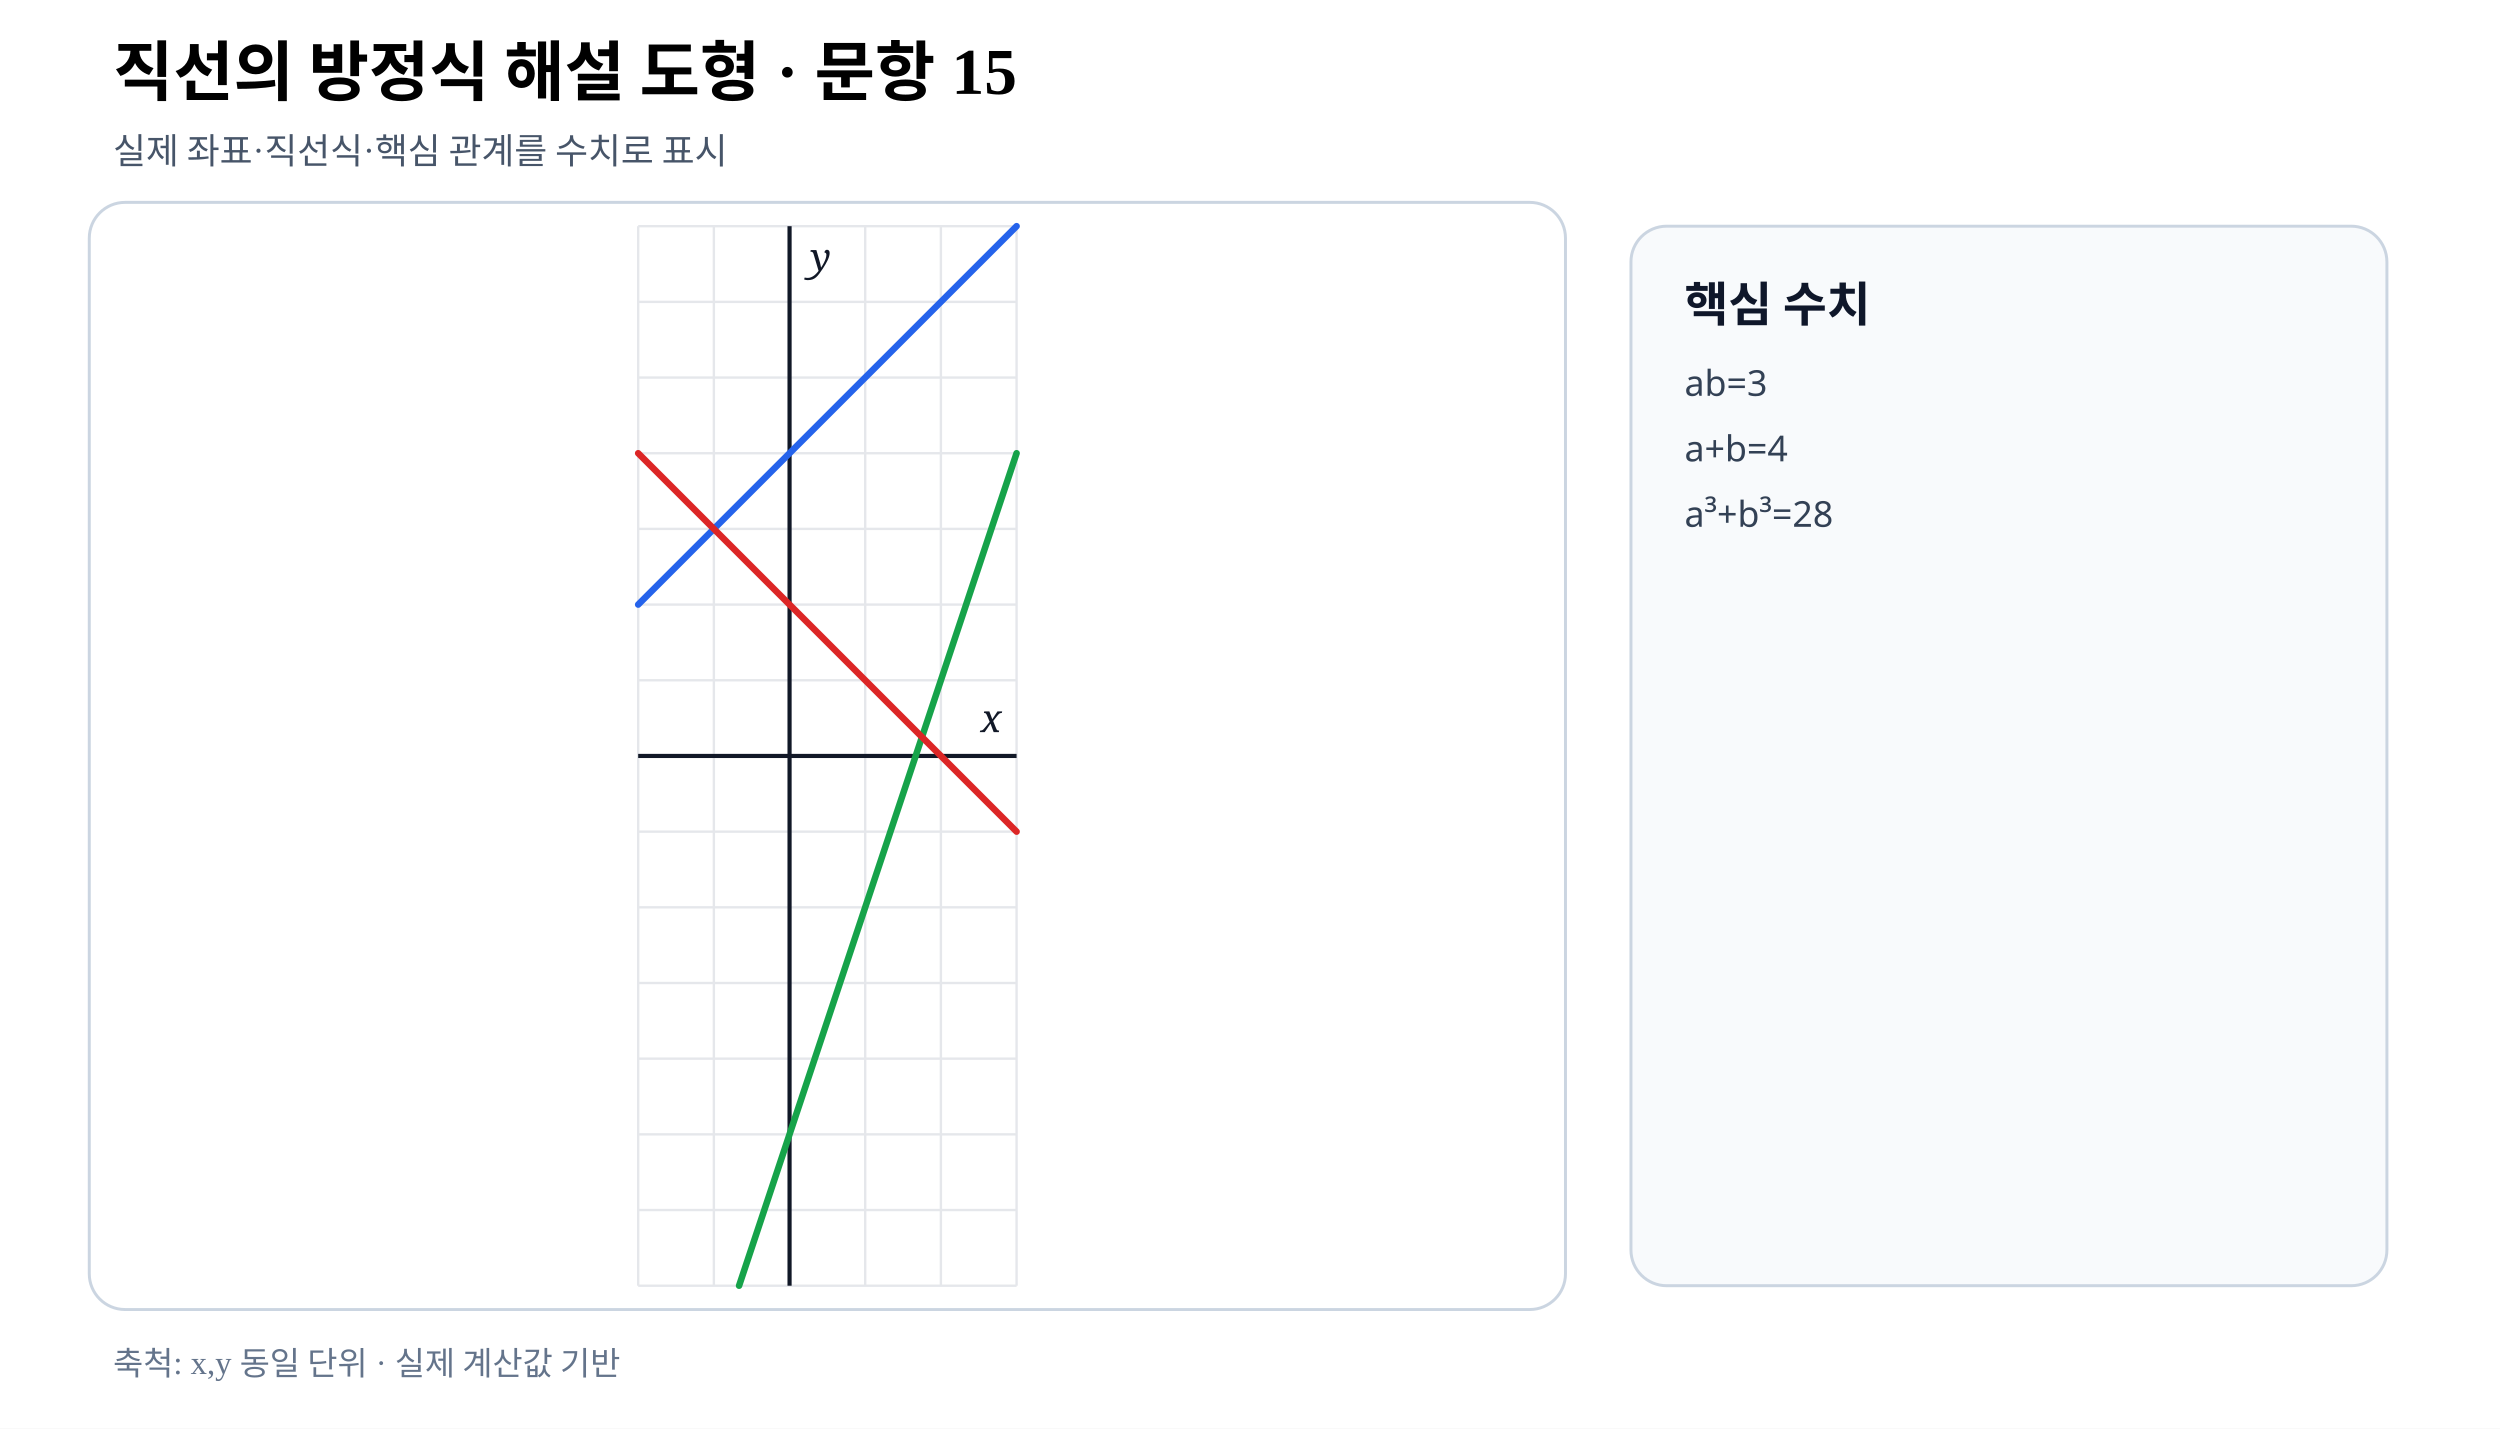
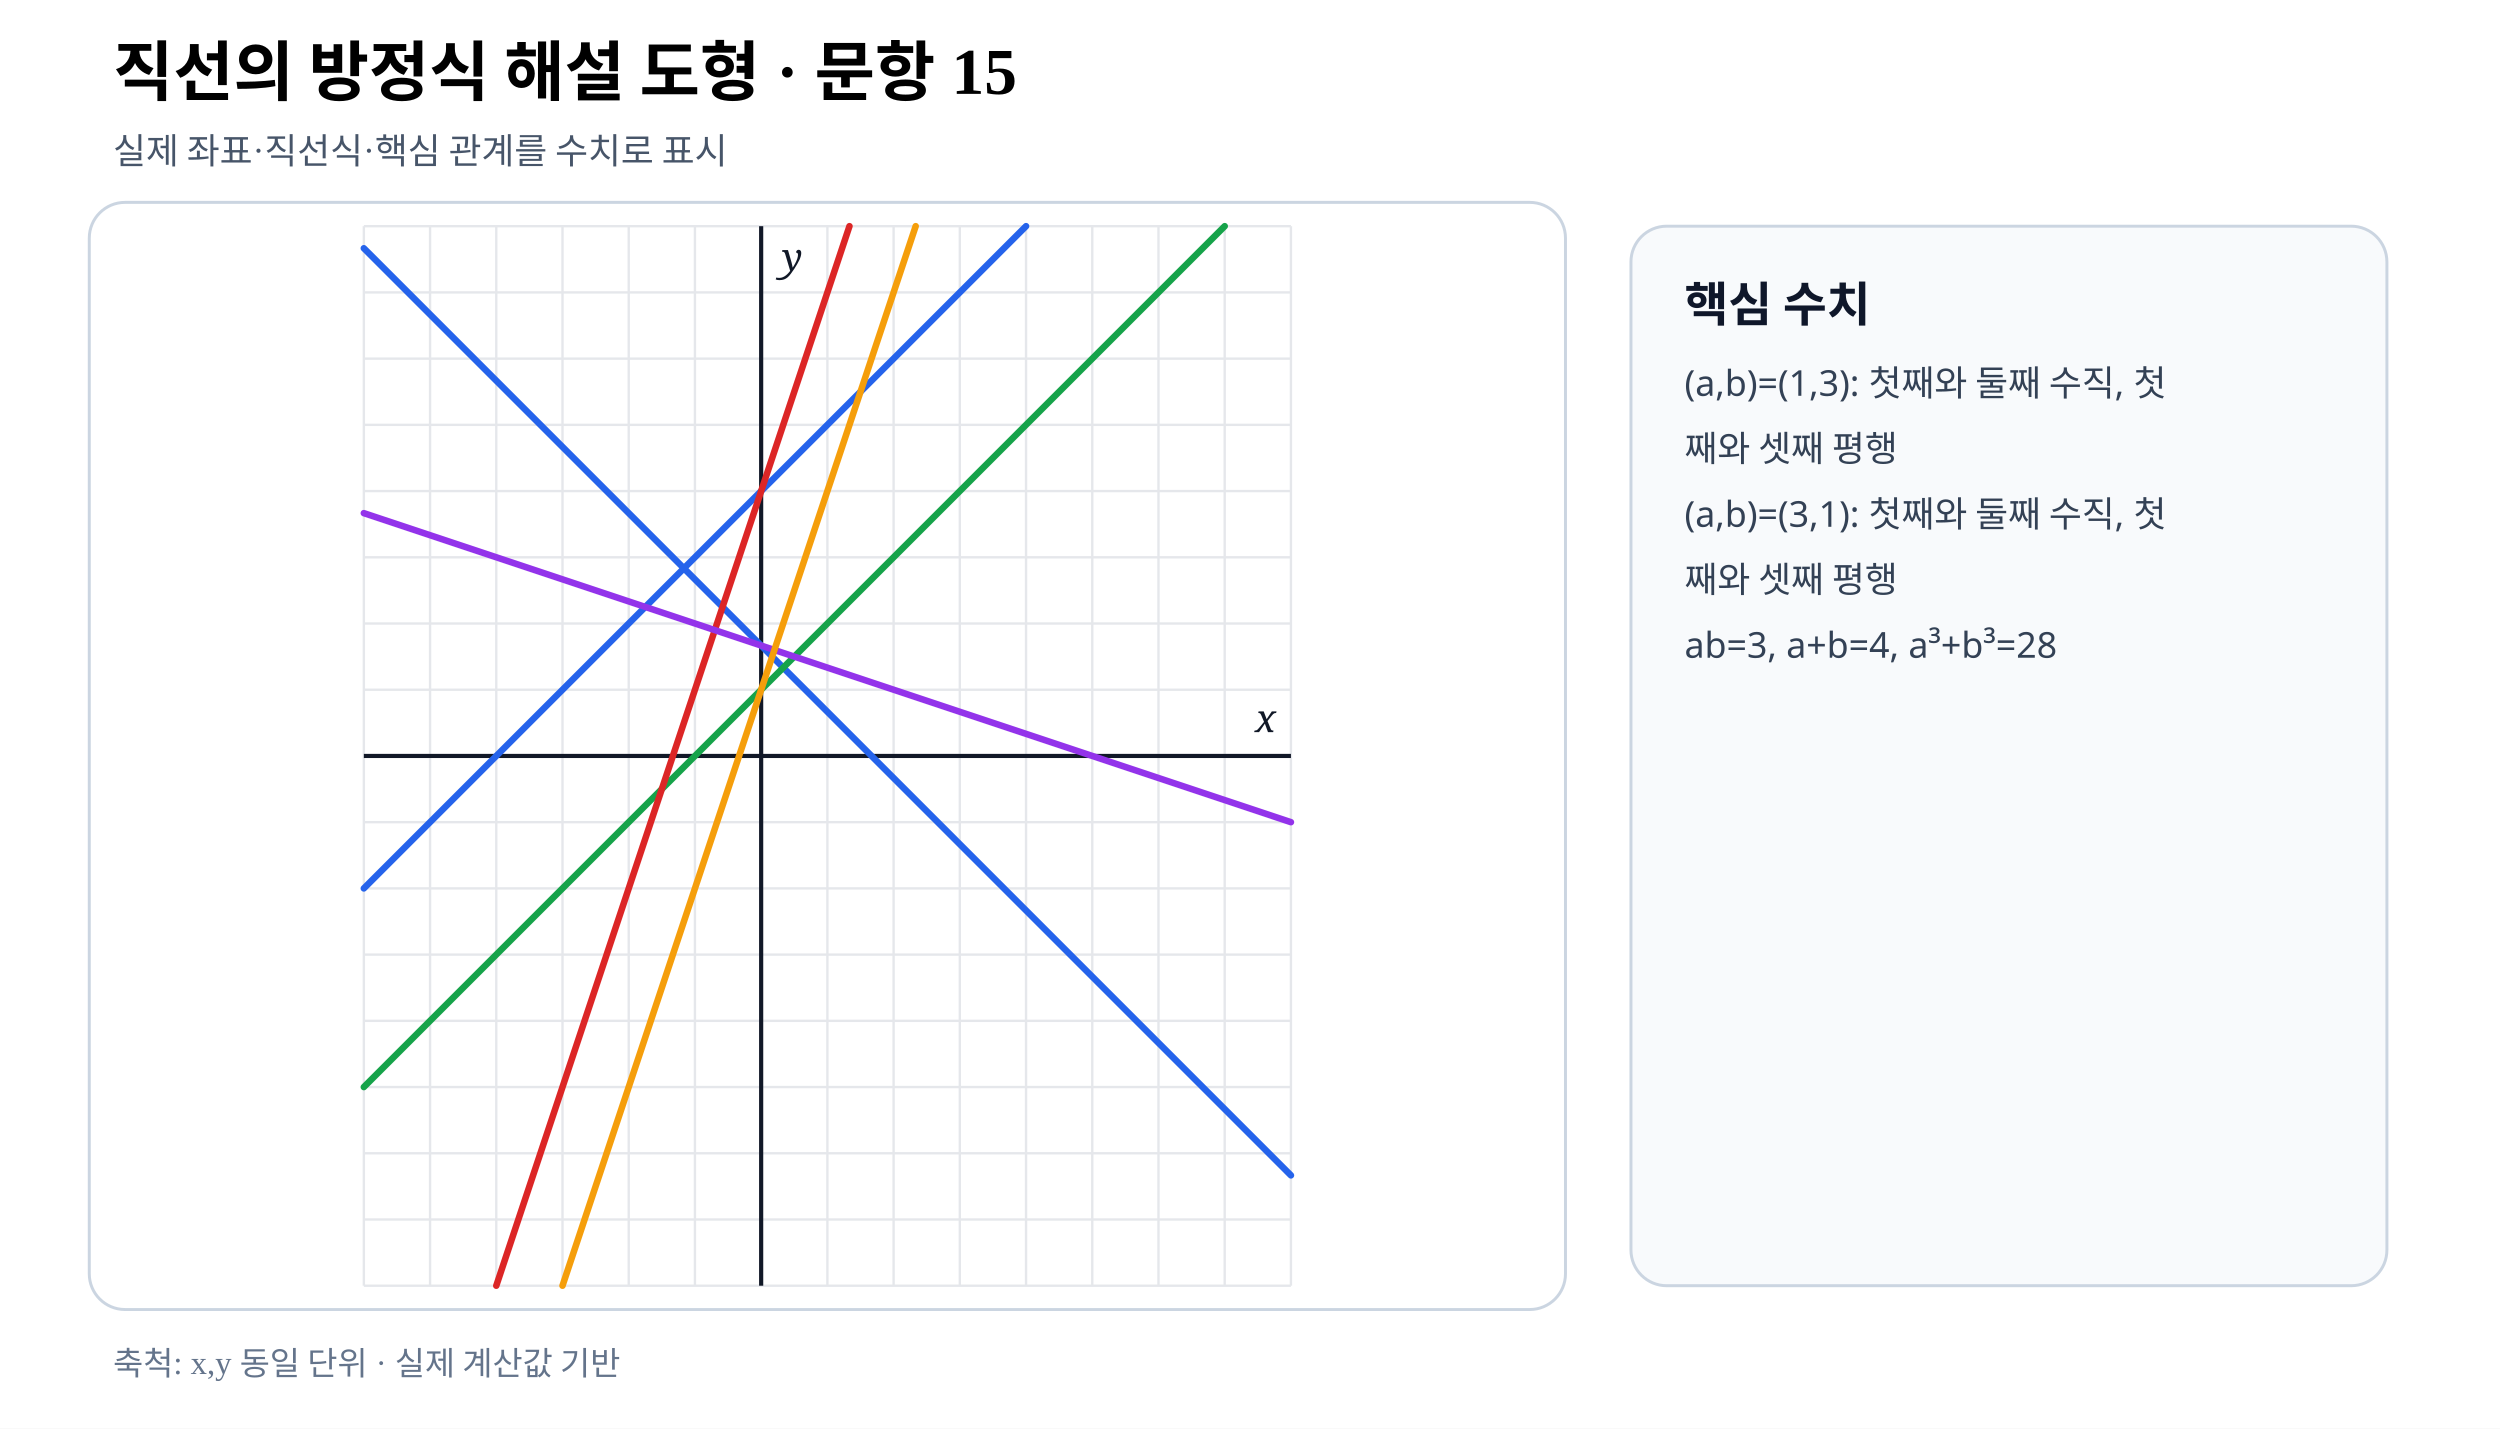
- <svg xmlns="http://www.w3.org/2000/svg" viewBox="0 0 840 480" width="840" height="480" preserveAspectRatio="xMidYMid meet" role="img" aria-labelledby="title desc" data-fact-hash="bf91ede6c6ee11d7c00fcf90084373e3000a5ff0a9794eca2a500d5d617df203" data-scale-policy="EQUAL_SCALE_REQUIRED" data-axis-scale-mode="EQUAL_UNIT" data-geometry-style-version="AP_GEOMETRY_PRINT_V1_0_DRAFT" data-visual-provenance="independent-numeric-facts-current">
+ <svg xmlns="http://www.w3.org/2000/svg" viewBox="0 0 840 480" width="840" height="480" preserveAspectRatio="xMidYMid meet" role="img" aria-labelledby="title desc" data-fact-hash="f60cc3e76d0f07b61e06524127b13dd8e35e69ca8c9e15dac92a8c7d4e9b87fb" data-scale-policy="EQUAL_SCALE_REQUIRED" data-axis-scale-mode="EQUAL_UNIT" data-geometry-style-version="AP_GEOMETRY_PRINT_V1_0_DRAFT" data-visual-provenance="independent-numeric-facts-current">
  <style>.axis{font:italic 13px serif;fill:#111827}.point{font:700 12px sans-serif}.coord{font:10px sans-serif;fill:#475569}.panel{font:700 16px sans-serif;fill:#0f172a}.note{font:12px sans-serif;fill:#334155}</style>
  <rect width="840" height="480" fill="#fff" />
  <text x="38" y="32" font-size="22" font-weight="700">직선의 방정식 해설 도형 · 문항 15</text>
  <text x="38" y="55" font-size="12" fill="#475569">실제 좌표·직선식·핵심 관계를 수치로 표시</text>
  <rect x="30" y="68" width="496" height="372" rx="12" fill="#fff" stroke="#cbd5e1" />
-   <line x1="214.43" y1="76.00" x2="214.43" y2="432.00" stroke="#e5e7eb" stroke-width=".8" />
-   <line x1="239.86" y1="76.00" x2="239.86" y2="432.00" stroke="#e5e7eb" stroke-width=".8" />
-   <line x1="265.29" y1="76.00" x2="265.29" y2="432.00" stroke="#e5e7eb" stroke-width=".8" />
-   <line x1="290.71" y1="76.00" x2="290.71" y2="432.00" stroke="#e5e7eb" stroke-width=".8" />
-   <line x1="316.14" y1="76.00" x2="316.14" y2="432.00" stroke="#e5e7eb" stroke-width=".8" />
-   <line x1="341.57" y1="76.00" x2="341.57" y2="432.00" stroke="#e5e7eb" stroke-width=".8" />
-   <line x1="214.43" y1="432.00" x2="341.57" y2="432.00" stroke="#e5e7eb" stroke-width=".8" />
-   <line x1="214.43" y1="406.57" x2="341.57" y2="406.57" stroke="#e5e7eb" stroke-width=".8" />
-   <line x1="214.43" y1="381.14" x2="341.57" y2="381.14" stroke="#e5e7eb" stroke-width=".8" />
-   <line x1="214.43" y1="355.71" x2="341.57" y2="355.71" stroke="#e5e7eb" stroke-width=".8" />
-   <line x1="214.43" y1="330.29" x2="341.57" y2="330.29" stroke="#e5e7eb" stroke-width=".8" />
-   <line x1="214.43" y1="304.86" x2="341.57" y2="304.86" stroke="#e5e7eb" stroke-width=".8" />
-   <line x1="214.43" y1="279.43" x2="341.57" y2="279.43" stroke="#e5e7eb" stroke-width=".8" />
-   <line x1="214.43" y1="254.00" x2="341.57" y2="254.00" stroke="#e5e7eb" stroke-width=".8" />
-   <line x1="214.43" y1="228.57" x2="341.57" y2="228.57" stroke="#e5e7eb" stroke-width=".8" />
-   <line x1="214.43" y1="203.14" x2="341.57" y2="203.14" stroke="#e5e7eb" stroke-width=".8" />
-   <line x1="214.43" y1="177.71" x2="341.57" y2="177.71" stroke="#e5e7eb" stroke-width=".8" />
-   <line x1="214.43" y1="152.29" x2="341.57" y2="152.29" stroke="#e5e7eb" stroke-width=".8" />
-   <line x1="214.43" y1="126.86" x2="341.57" y2="126.86" stroke="#e5e7eb" stroke-width=".8" />
-   <line x1="214.43" y1="101.43" x2="341.57" y2="101.43" stroke="#e5e7eb" stroke-width=".8" />
-   <line x1="214.43" y1="76.00" x2="341.57" y2="76.00" stroke="#e5e7eb" stroke-width=".8" />
-   <line data-geometry="axis-y" x1="265.29" y1="76.00" x2="265.29" y2="432.00" stroke="#111827" stroke-width="1.4" />
-   <text x="272.29" y="91.00" class="axis">y</text>
-   <line data-geometry="axis-x" x1="214.43" y1="254.00" x2="341.57" y2="254.00" stroke="#111827" stroke-width="1.4" />
-   <text x="336.57" y="246.00" text-anchor="end" class="axis">x</text>
-   <line data-geometry="line" data-a="1" data-b="-1" data-c="4" data-model-x1="-2" data-model-y1="2" data-model-x2="3" data-model-y2="7" data-equation="1x−y+4=0" x1="214.43" y1="203.14" x2="341.57" y2="76.00" stroke="#2563eb" stroke-width="2.2" stroke-linecap="round" />
-   <line data-geometry="line" data-a="-3" data-b="1" data-c="5" data-model-x1="3" data-model-y1="4" data-model-x2="-0.6666666666666666" data-model-y2="-7" data-equation="-3x+y+5=0" x1="341.57" y1="152.29" x2="248.33" y2="432.00" stroke="#16a34a" stroke-width="2.2" stroke-linecap="round" />
-   <line data-geometry="line" data-a="1" data-b="1" data-c="-2" data-model-x1="-2" data-model-y1="4" data-model-x2="3" data-model-y2="-1" data-equation="1x+y−2=0" x1="214.43" y1="152.29" x2="341.57" y2="279.43" stroke="#dc2626" stroke-width="2.2" stroke-linecap="round" />
+   <line x1="122.25" y1="76.00" x2="122.25" y2="432.00" stroke="#e5e7eb" stroke-width=".8" />
+   <line x1="144.50" y1="76.00" x2="144.50" y2="432.00" stroke="#e5e7eb" stroke-width=".8" />
+   <line x1="166.75" y1="76.00" x2="166.75" y2="432.00" stroke="#e5e7eb" stroke-width=".8" />
+   <line x1="189.00" y1="76.00" x2="189.00" y2="432.00" stroke="#e5e7eb" stroke-width=".8" />
+   <line x1="211.25" y1="76.00" x2="211.25" y2="432.00" stroke="#e5e7eb" stroke-width=".8" />
+   <line x1="233.50" y1="76.00" x2="233.50" y2="432.00" stroke="#e5e7eb" stroke-width=".8" />
+   <line x1="255.75" y1="76.00" x2="255.75" y2="432.00" stroke="#e5e7eb" stroke-width=".8" />
+   <line x1="278.00" y1="76.00" x2="278.00" y2="432.00" stroke="#e5e7eb" stroke-width=".8" />
+   <line x1="300.25" y1="76.00" x2="300.25" y2="432.00" stroke="#e5e7eb" stroke-width=".8" />
+   <line x1="322.50" y1="76.00" x2="322.50" y2="432.00" stroke="#e5e7eb" stroke-width=".8" />
+   <line x1="344.75" y1="76.00" x2="344.75" y2="432.00" stroke="#e5e7eb" stroke-width=".8" />
+   <line x1="367.00" y1="76.00" x2="367.00" y2="432.00" stroke="#e5e7eb" stroke-width=".8" />
+   <line x1="389.25" y1="76.00" x2="389.25" y2="432.00" stroke="#e5e7eb" stroke-width=".8" />
+   <line x1="411.50" y1="76.00" x2="411.50" y2="432.00" stroke="#e5e7eb" stroke-width=".8" />
+   <line x1="433.75" y1="76.00" x2="433.75" y2="432.00" stroke="#e5e7eb" stroke-width=".8" />
+   <line x1="122.25" y1="432.00" x2="433.75" y2="432.00" stroke="#e5e7eb" stroke-width=".8" />
+   <line x1="122.25" y1="409.75" x2="433.75" y2="409.75" stroke="#e5e7eb" stroke-width=".8" />
+   <line x1="122.25" y1="387.50" x2="433.75" y2="387.50" stroke="#e5e7eb" stroke-width=".8" />
+   <line x1="122.25" y1="365.25" x2="433.75" y2="365.25" stroke="#e5e7eb" stroke-width=".8" />
+   <line x1="122.25" y1="343.00" x2="433.75" y2="343.00" stroke="#e5e7eb" stroke-width=".8" />
+   <line x1="122.25" y1="320.75" x2="433.75" y2="320.75" stroke="#e5e7eb" stroke-width=".8" />
+   <line x1="122.25" y1="298.50" x2="433.75" y2="298.50" stroke="#e5e7eb" stroke-width=".8" />
+   <line x1="122.25" y1="276.25" x2="433.75" y2="276.25" stroke="#e5e7eb" stroke-width=".8" />
+   <line x1="122.25" y1="254.00" x2="433.75" y2="254.00" stroke="#e5e7eb" stroke-width=".8" />
+   <line x1="122.25" y1="231.75" x2="433.75" y2="231.75" stroke="#e5e7eb" stroke-width=".8" />
+   <line x1="122.25" y1="209.50" x2="433.75" y2="209.50" stroke="#e5e7eb" stroke-width=".8" />
+   <line x1="122.25" y1="187.25" x2="433.75" y2="187.25" stroke="#e5e7eb" stroke-width=".8" />
+   <line x1="122.25" y1="165.00" x2="433.75" y2="165.00" stroke="#e5e7eb" stroke-width=".8" />
+   <line x1="122.25" y1="142.75" x2="433.75" y2="142.75" stroke="#e5e7eb" stroke-width=".8" />
+   <line x1="122.25" y1="120.50" x2="433.75" y2="120.50" stroke="#e5e7eb" stroke-width=".8" />
+   <line x1="122.25" y1="98.25" x2="433.75" y2="98.25" stroke="#e5e7eb" stroke-width=".8" />
+   <line x1="122.25" y1="76.00" x2="433.75" y2="76.00" stroke="#e5e7eb" stroke-width=".8" />
+   <line data-geometry="axis-y" x1="255.75" y1="76.00" x2="255.75" y2="432.00" stroke="#111827" stroke-width="1.4" />
+   <text x="262.75" y="91.00" class="axis">y</text>
+   <line data-geometry="axis-x" x1="122.25" y1="254.00" x2="433.75" y2="254.00" stroke="#111827" stroke-width="1.4" />
+   <text x="428.75" y="246.00" text-anchor="end" class="axis">x</text>
+   <line data-geometry="line" data-a="1" data-b="-1" data-c="4" data-model-x1="-6" data-model-y1="-2" data-model-x2="4" data-model-y2="8" data-equation="1x−y+4=0" x1="122.25" y1="298.50" x2="344.75" y2="76.00" stroke="#2563eb" stroke-width="2.2" stroke-linecap="round" />
+   <line data-geometry="line" data-a="3" data-b="3" data-c="-5" data-model-x1="-6" data-model-y1="7.666666666666667" data-model-x2="8" data-model-y2="-6.333333333333333" data-equation="3x+3y−5=0" x1="122.25" y1="83.42" x2="433.75" y2="394.92" stroke="#2563eb" stroke-width="2.2" stroke-linecap="round" />
+   <line data-geometry="line" data-a="-1" data-b="1" data-c="-1" data-model-x1="-6" data-model-y1="-5" data-model-x2="7" data-model-y2="8" data-equation="-1x+y−1=0" x1="122.25" y1="365.25" x2="411.50" y2="76.00" stroke="#16a34a" stroke-width="2.2" stroke-linecap="round" />
+   <line data-geometry="line" data-a="3" data-b="-1" data-c="4" data-model-x1="-4" data-model-y1="-8" data-model-x2="1.3333333333333333" data-model-y2="8" data-equation="3x−y+4=0" x1="166.75" y1="432.00" x2="285.42" y2="76.00" stroke="#dc2626" stroke-width="2.2" stroke-linecap="round" />
+   <line data-geometry="line" data-a="1" data-b="3" data-c="-5" data-model-x1="-6" data-model-y1="3.6666666666666665" data-model-x2="8" data-model-y2="-1" data-equation="1x+3y−5=0" x1="122.25" y1="172.42" x2="433.75" y2="276.25" stroke="#9333ea" stroke-width="2.2" stroke-linecap="round" />
+   <line data-geometry="line" data-a="-3" data-b="1" data-c="-1" data-model-x1="-3" data-model-y1="-8" data-model-x2="2.3333333333333335" data-model-y2="8" data-equation="-3x+y−1=0" x1="189.00" y1="432.00" x2="307.67" y2="76.00" stroke="#f59e0b" stroke-width="2.2" stroke-linecap="round" />
  <rect x="548" y="76" width="254" height="356" rx="12" fill="#f8fafc" stroke="#cbd5e1" />
  <text x="566" y="108" class="panel">핵심 수치</text>
-   <text x="566" y="133" class="note">ab=3</text>
-   <text x="566" y="155" class="note">a+b=4</text>
-   <text x="566" y="177" class="note">a³+b³=28</text>
+   <text x="566" y="133" class="note">(a,b)=(1,3): 첫째와 둘째 수직, 첫</text>
+   <text x="566" y="155" class="note">째와 셋째 평행</text>
+   <text x="566" y="177" class="note">(a,b)=(3,1): 첫째와 둘째 수직, 첫</text>
+   <text x="566" y="199" class="note">째와 셋째 평행</text>
+   <text x="566" y="221" class="note">ab=3, a+b=4, a³+b³=28</text>
  <text x="38" y="462" font-size="11" fill="#64748b">축척: x,y 동일 단위 · 실제 계산값 기반</text>
</svg>
